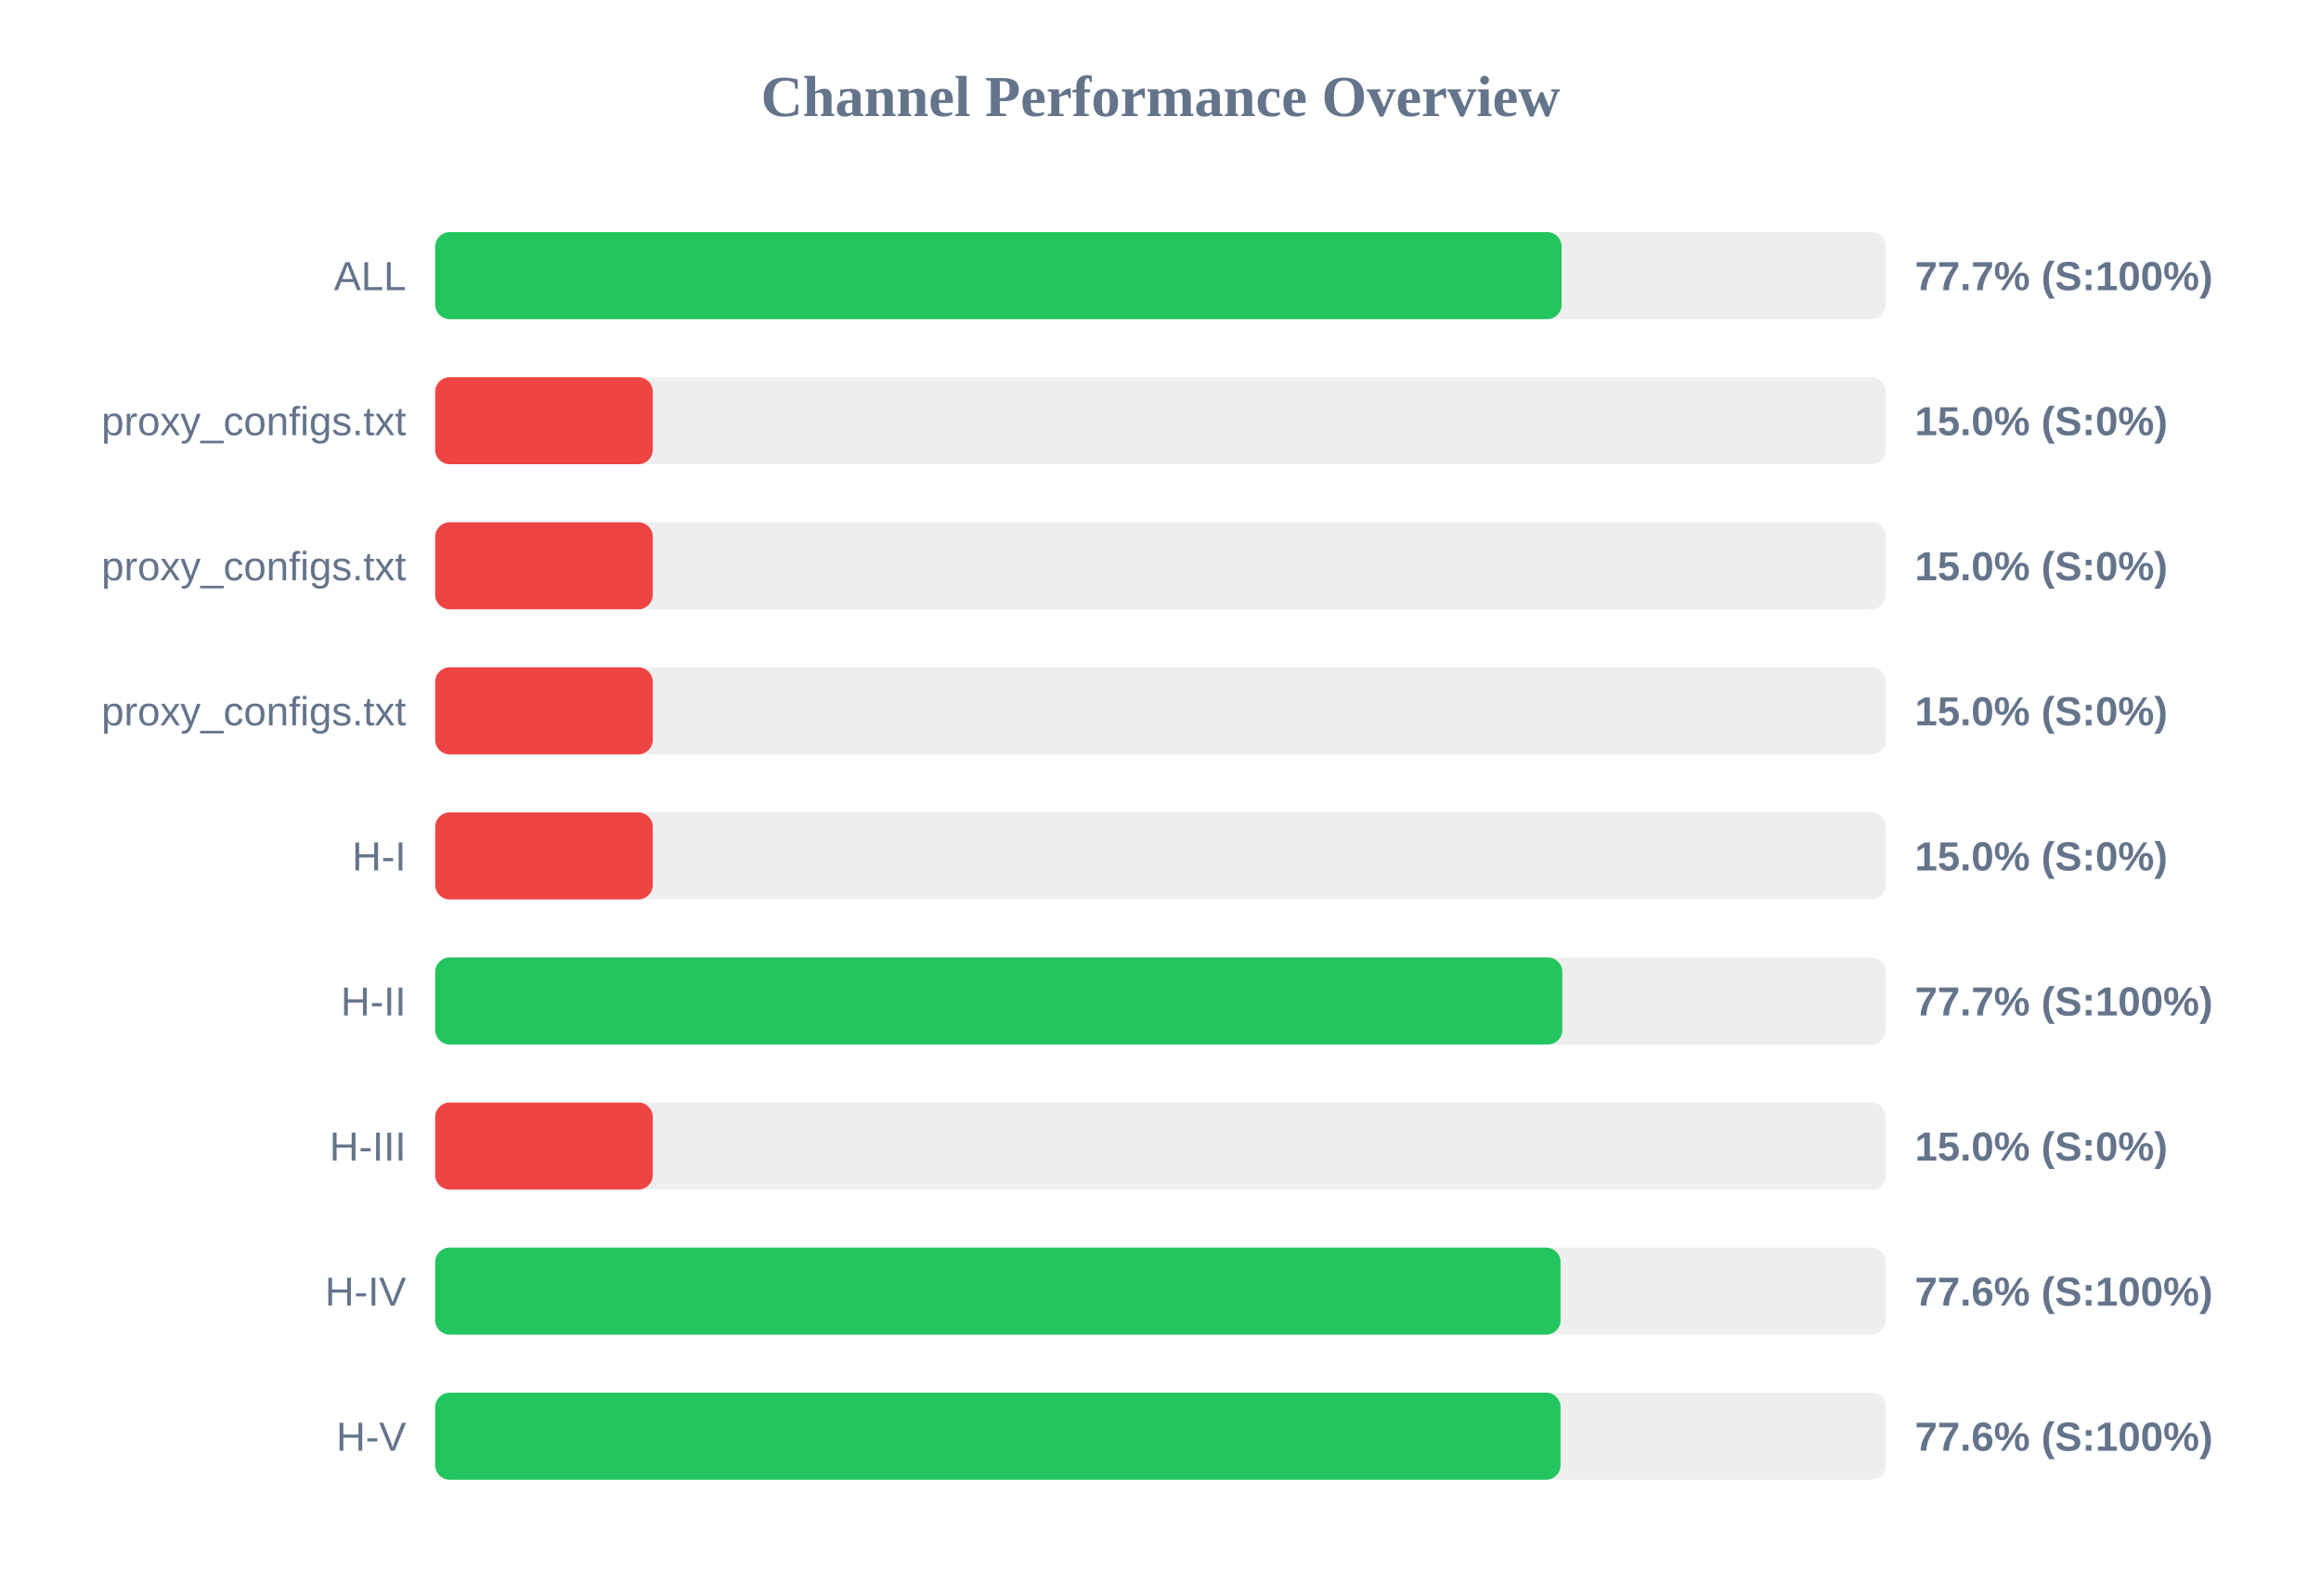
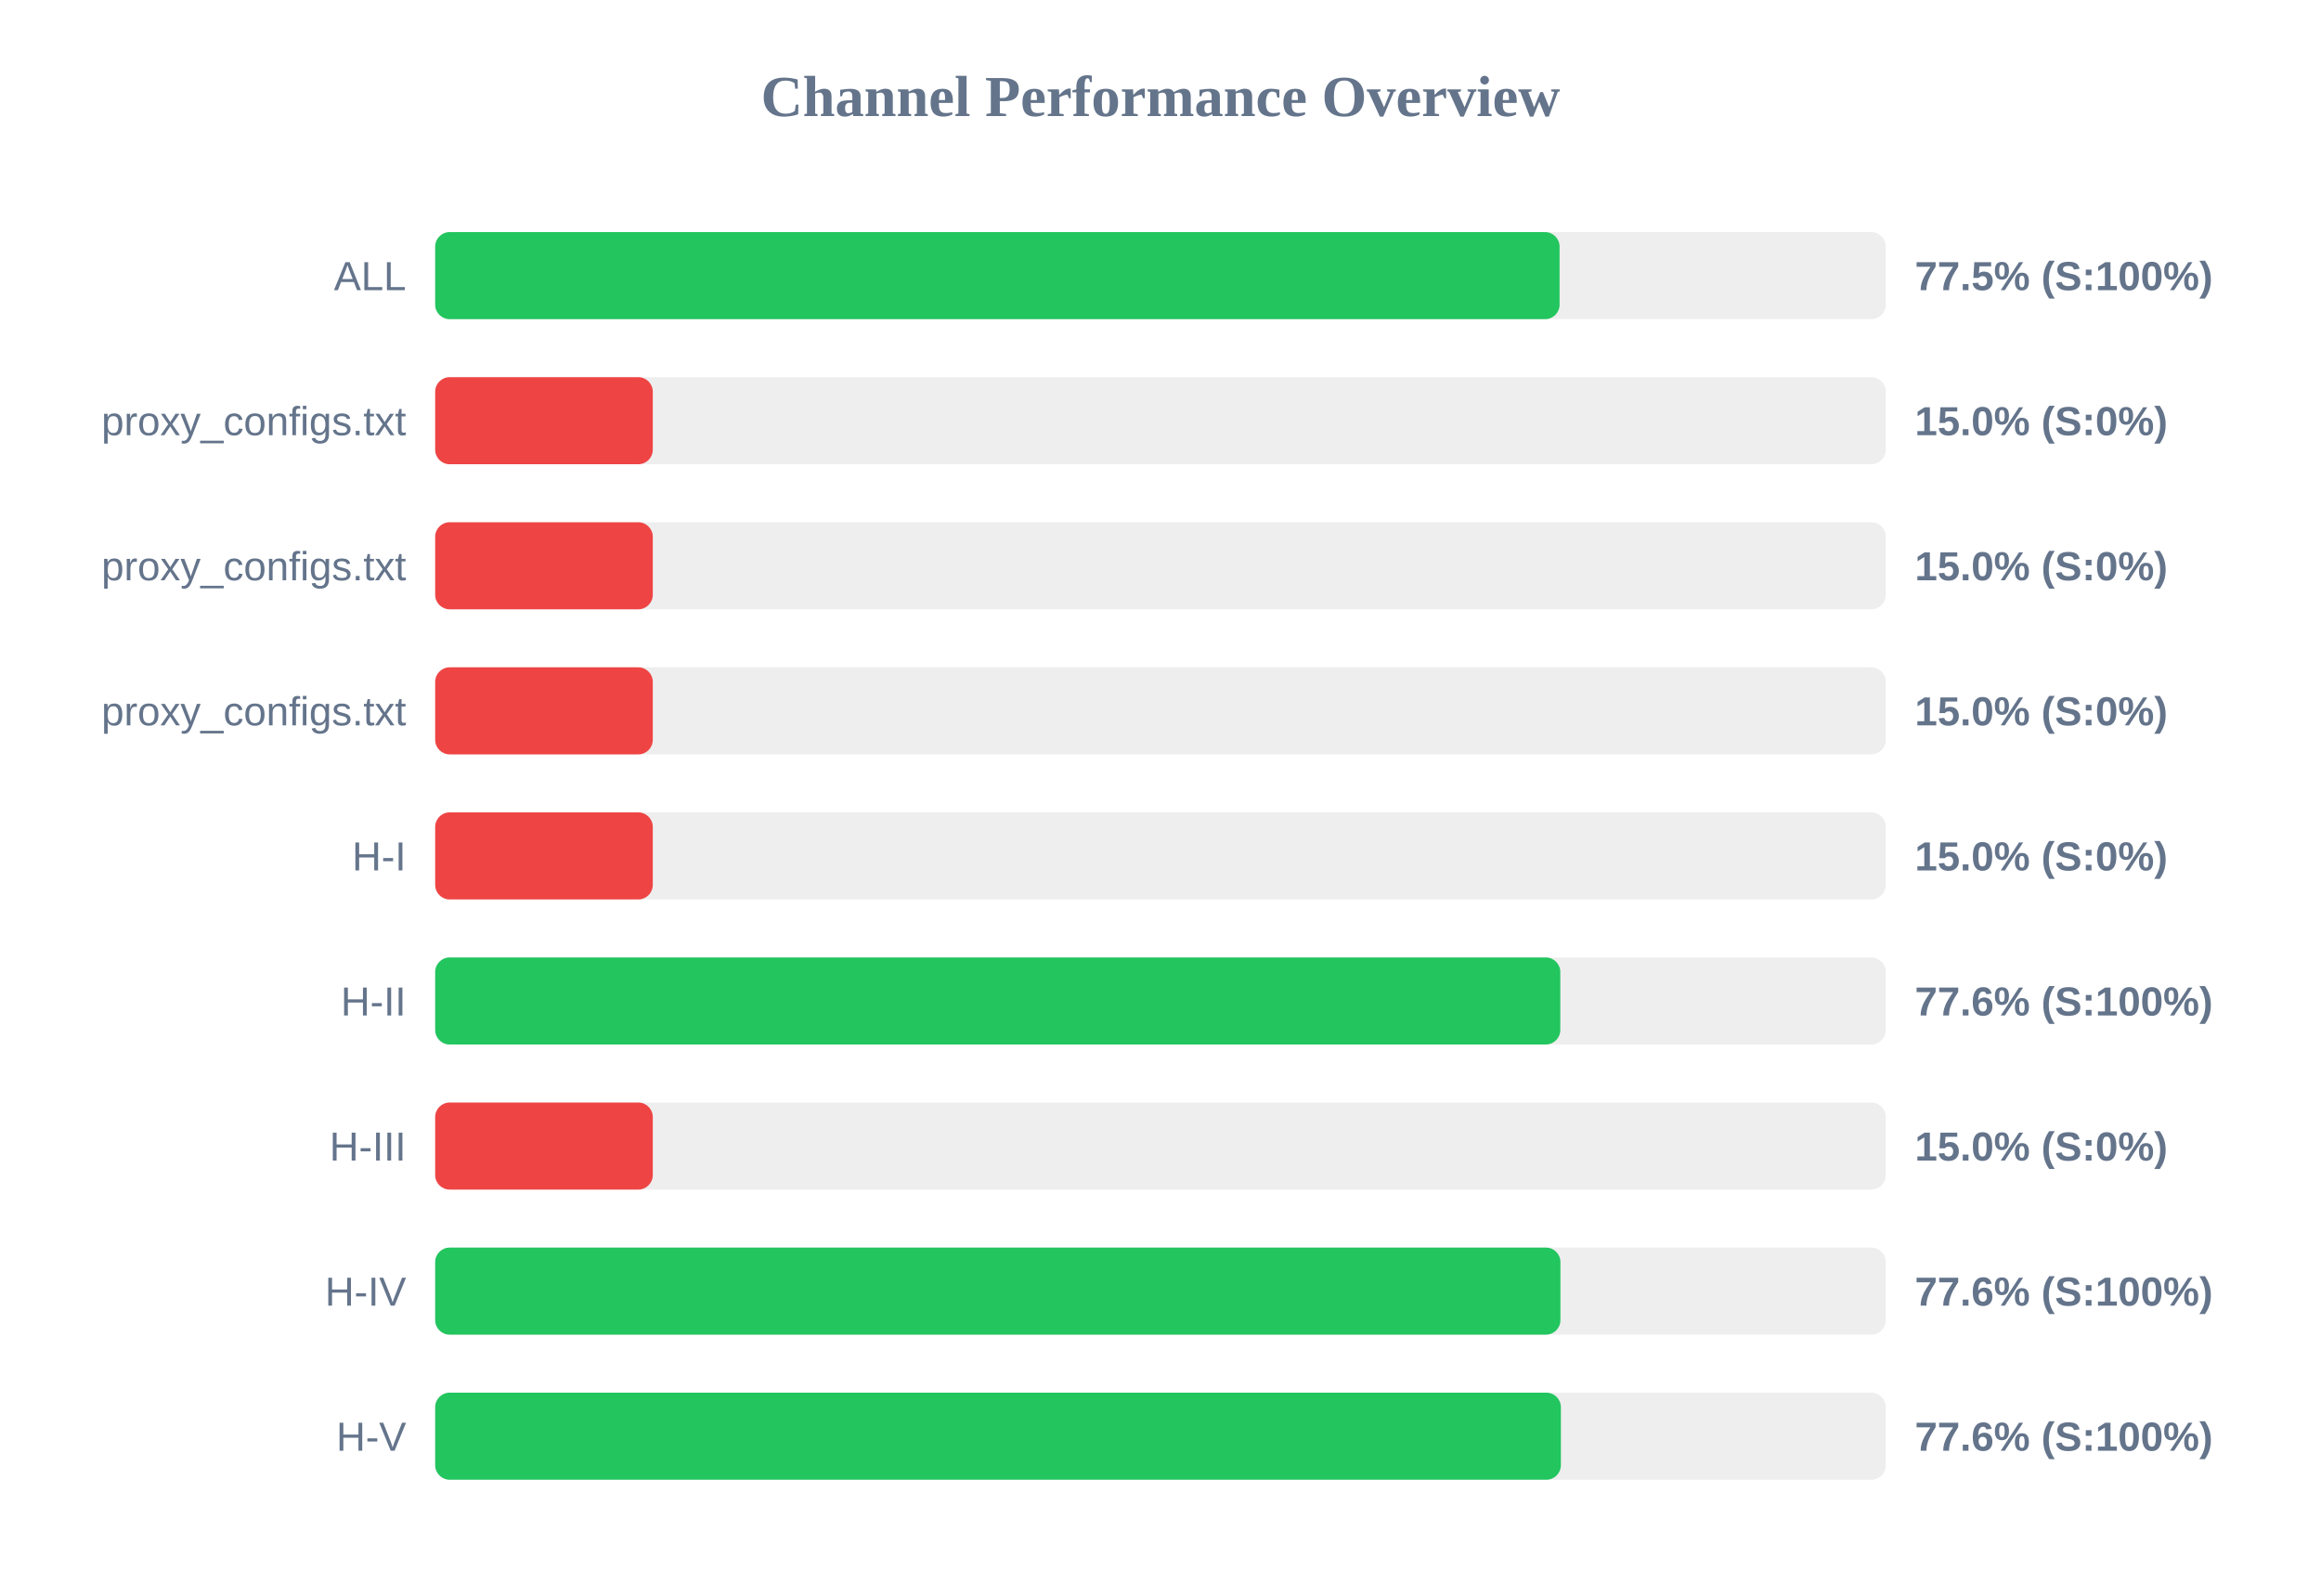
<svg xmlns="http://www.w3.org/2000/svg" width="800" height="550" version="1.1">
  <style>
        .row { font: 14px Arial; fill: #64748b; }
        .score { font: bold 14px Arial; fill: #64748b; }
    </style>
  <text x="400" y="40" text-anchor="middle" font-size="20px" font-weight="bold" fill="#64748b">Channel Performance Overview</text>
  <rect x="150" y="80" width="500" height="30" fill="#eee" rx="5" />
-   <rect x="150" y="80" width="388.25" height="30" fill="#22c55e" rx="5" />
+   <rect x="150" y="80" width="387.55" height="30" fill="#22c55e" rx="5" />
  <text x="140" y="100" text-anchor="end" class="row">ALL</text>
-   <text x="660" y="100" text-anchor="start" class="score">77.7% (S:100%)</text>
+   <text x="660" y="100" text-anchor="start" class="score">77.5% (S:100%)</text>
  <rect x="150" y="130" width="500" height="30" fill="#eee" rx="5" />
  <rect x="150" y="130" width="75.0" height="30" fill="#ef4444" rx="5" />
  <text x="140" y="150" text-anchor="end" class="row">proxy_configs.txt</text>
  <text x="660" y="150" text-anchor="start" class="score">15.0% (S:0%)</text>
  <rect x="150" y="180" width="500" height="30" fill="#eee" rx="5" />
  <rect x="150" y="180" width="75.0" height="30" fill="#ef4444" rx="5" />
  <text x="140" y="200" text-anchor="end" class="row">proxy_configs.txt</text>
  <text x="660" y="200" text-anchor="start" class="score">15.0% (S:0%)</text>
  <rect x="150" y="230" width="500" height="30" fill="#eee" rx="5" />
  <rect x="150" y="230" width="75.0" height="30" fill="#ef4444" rx="5" />
  <text x="140" y="250" text-anchor="end" class="row">proxy_configs.txt</text>
  <text x="660" y="250" text-anchor="start" class="score">15.0% (S:0%)</text>
  <rect x="150" y="280" width="500" height="30" fill="#eee" rx="5" />
  <rect x="150" y="280" width="75.0" height="30" fill="#ef4444" rx="5" />
  <text x="140" y="300" text-anchor="end" class="row">H-I</text>
  <text x="660" y="300" text-anchor="start" class="score">15.0% (S:0%)</text>
  <rect x="150" y="330" width="500" height="30" fill="#eee" rx="5" />
-   <rect x="150" y="330" width="388.5" height="30" fill="#22c55e" rx="5" />
+   <rect x="150" y="330" width="387.8" height="30" fill="#22c55e" rx="5" />
  <text x="140" y="350" text-anchor="end" class="row">H-II</text>
-   <text x="660" y="350" text-anchor="start" class="score">77.7% (S:100%)</text>
+   <text x="660" y="350" text-anchor="start" class="score">77.6% (S:100%)</text>
  <rect x="150" y="380" width="500" height="30" fill="#eee" rx="5" />
  <rect x="150" y="380" width="75.0" height="30" fill="#ef4444" rx="5" />
  <text x="140" y="400" text-anchor="end" class="row">H-III</text>
  <text x="660" y="400" text-anchor="start" class="score">15.0% (S:0%)</text>
  <rect x="150" y="430" width="500" height="30" fill="#eee" rx="5" />
-   <rect x="150" y="430" width="387.9" height="30" fill="#22c55e" rx="5" />
+   <rect x="150" y="430" width="387.85" height="30" fill="#22c55e" rx="5" />
  <text x="140" y="450" text-anchor="end" class="row">H-IV</text>
  <text x="660" y="450" text-anchor="start" class="score">77.6% (S:100%)</text>
  <rect x="150" y="480" width="500" height="30" fill="#eee" rx="5" />
-   <rect x="150" y="480" width="387.9" height="30" fill="#22c55e" rx="5" />
+   <rect x="150" y="480" width="388.0" height="30" fill="#22c55e" rx="5" />
  <text x="140" y="500" text-anchor="end" class="row">H-V</text>
  <text x="660" y="500" text-anchor="start" class="score">77.6% (S:100%)</text>
</svg>
